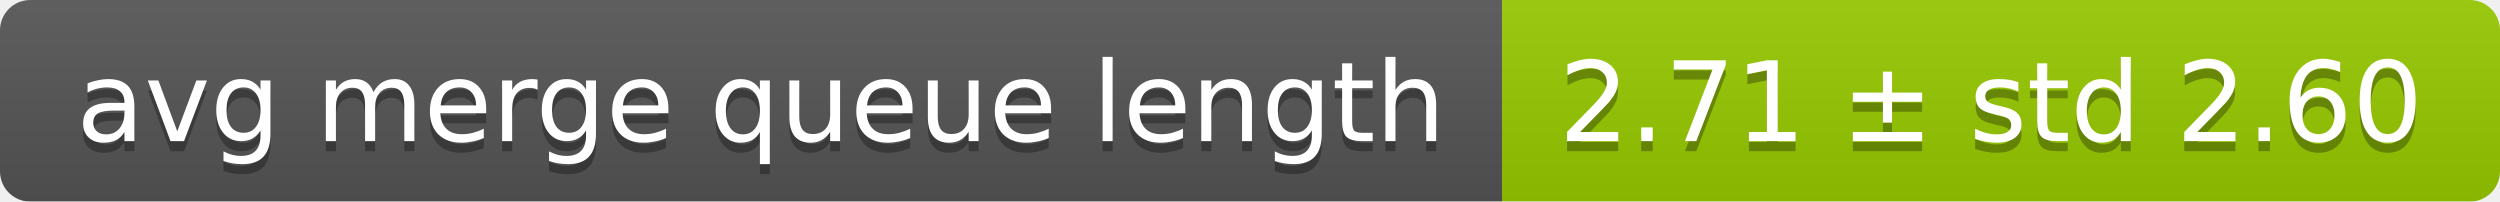
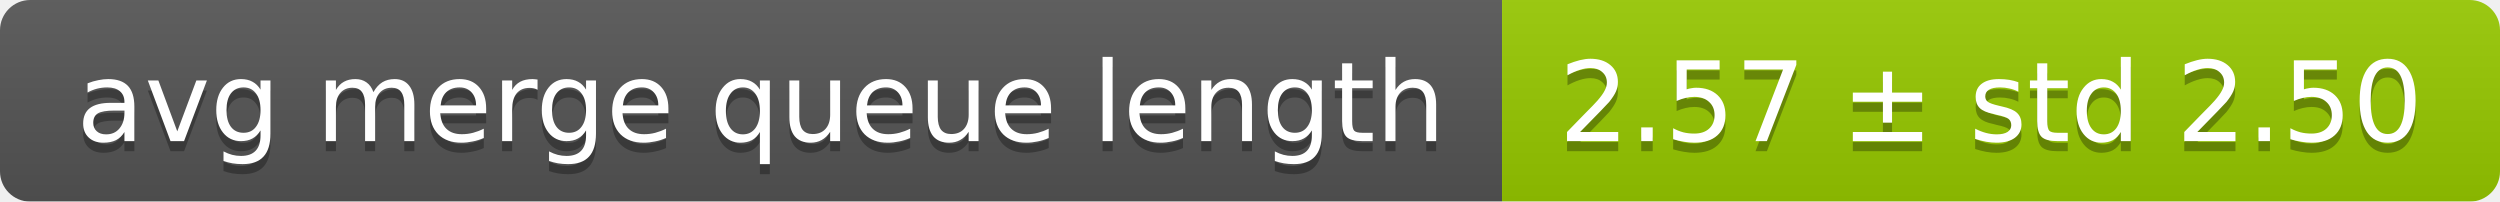
<svg xmlns="http://www.w3.org/2000/svg" width="248" height="20">
  <linearGradient id="smooth" x2="0" y2="100%">
    <stop offset="0" stop-color="#bbb" stop-opacity=".1" />
    <stop offset="1" stop-opacity=".1" />
  </linearGradient>
  <mask id="round">
    <rect width="248" height="20" rx="3" fill="#fff" />
  </mask>
  <g mask="url(#round)">
    <rect width="149" height="20" fill="#555" />
    <rect x="149" width="99" height="20" fill="#97ca00" />
    <rect width="248" height="20" fill="url(#smooth)" />
  </g>
  <g fill="#fff" text-anchor="middle" font-family="DejaVu Sans,Verdana,Geneva,sans-serif" font-size="11">
    <text x="75.5" y="15" fill="#010101" fill-opacity=".3">avg merge queue length</text>
    <text x="75.5" y="14">avg merge queue length</text>
-     <text x="197.5" y="15" fill="#010101" fill-opacity=".3">2.71 ± std 2.60</text>
-     <text x="197.5" y="14">2.71 ± std 2.60</text>
+     <text x="197.5" y="15" fill="#010101" fill-opacity=".3">2.57 ± std 2.50</text>
+     <text x="197.5" y="14">2.57 ± std 2.50</text>
  </g>
</svg>
